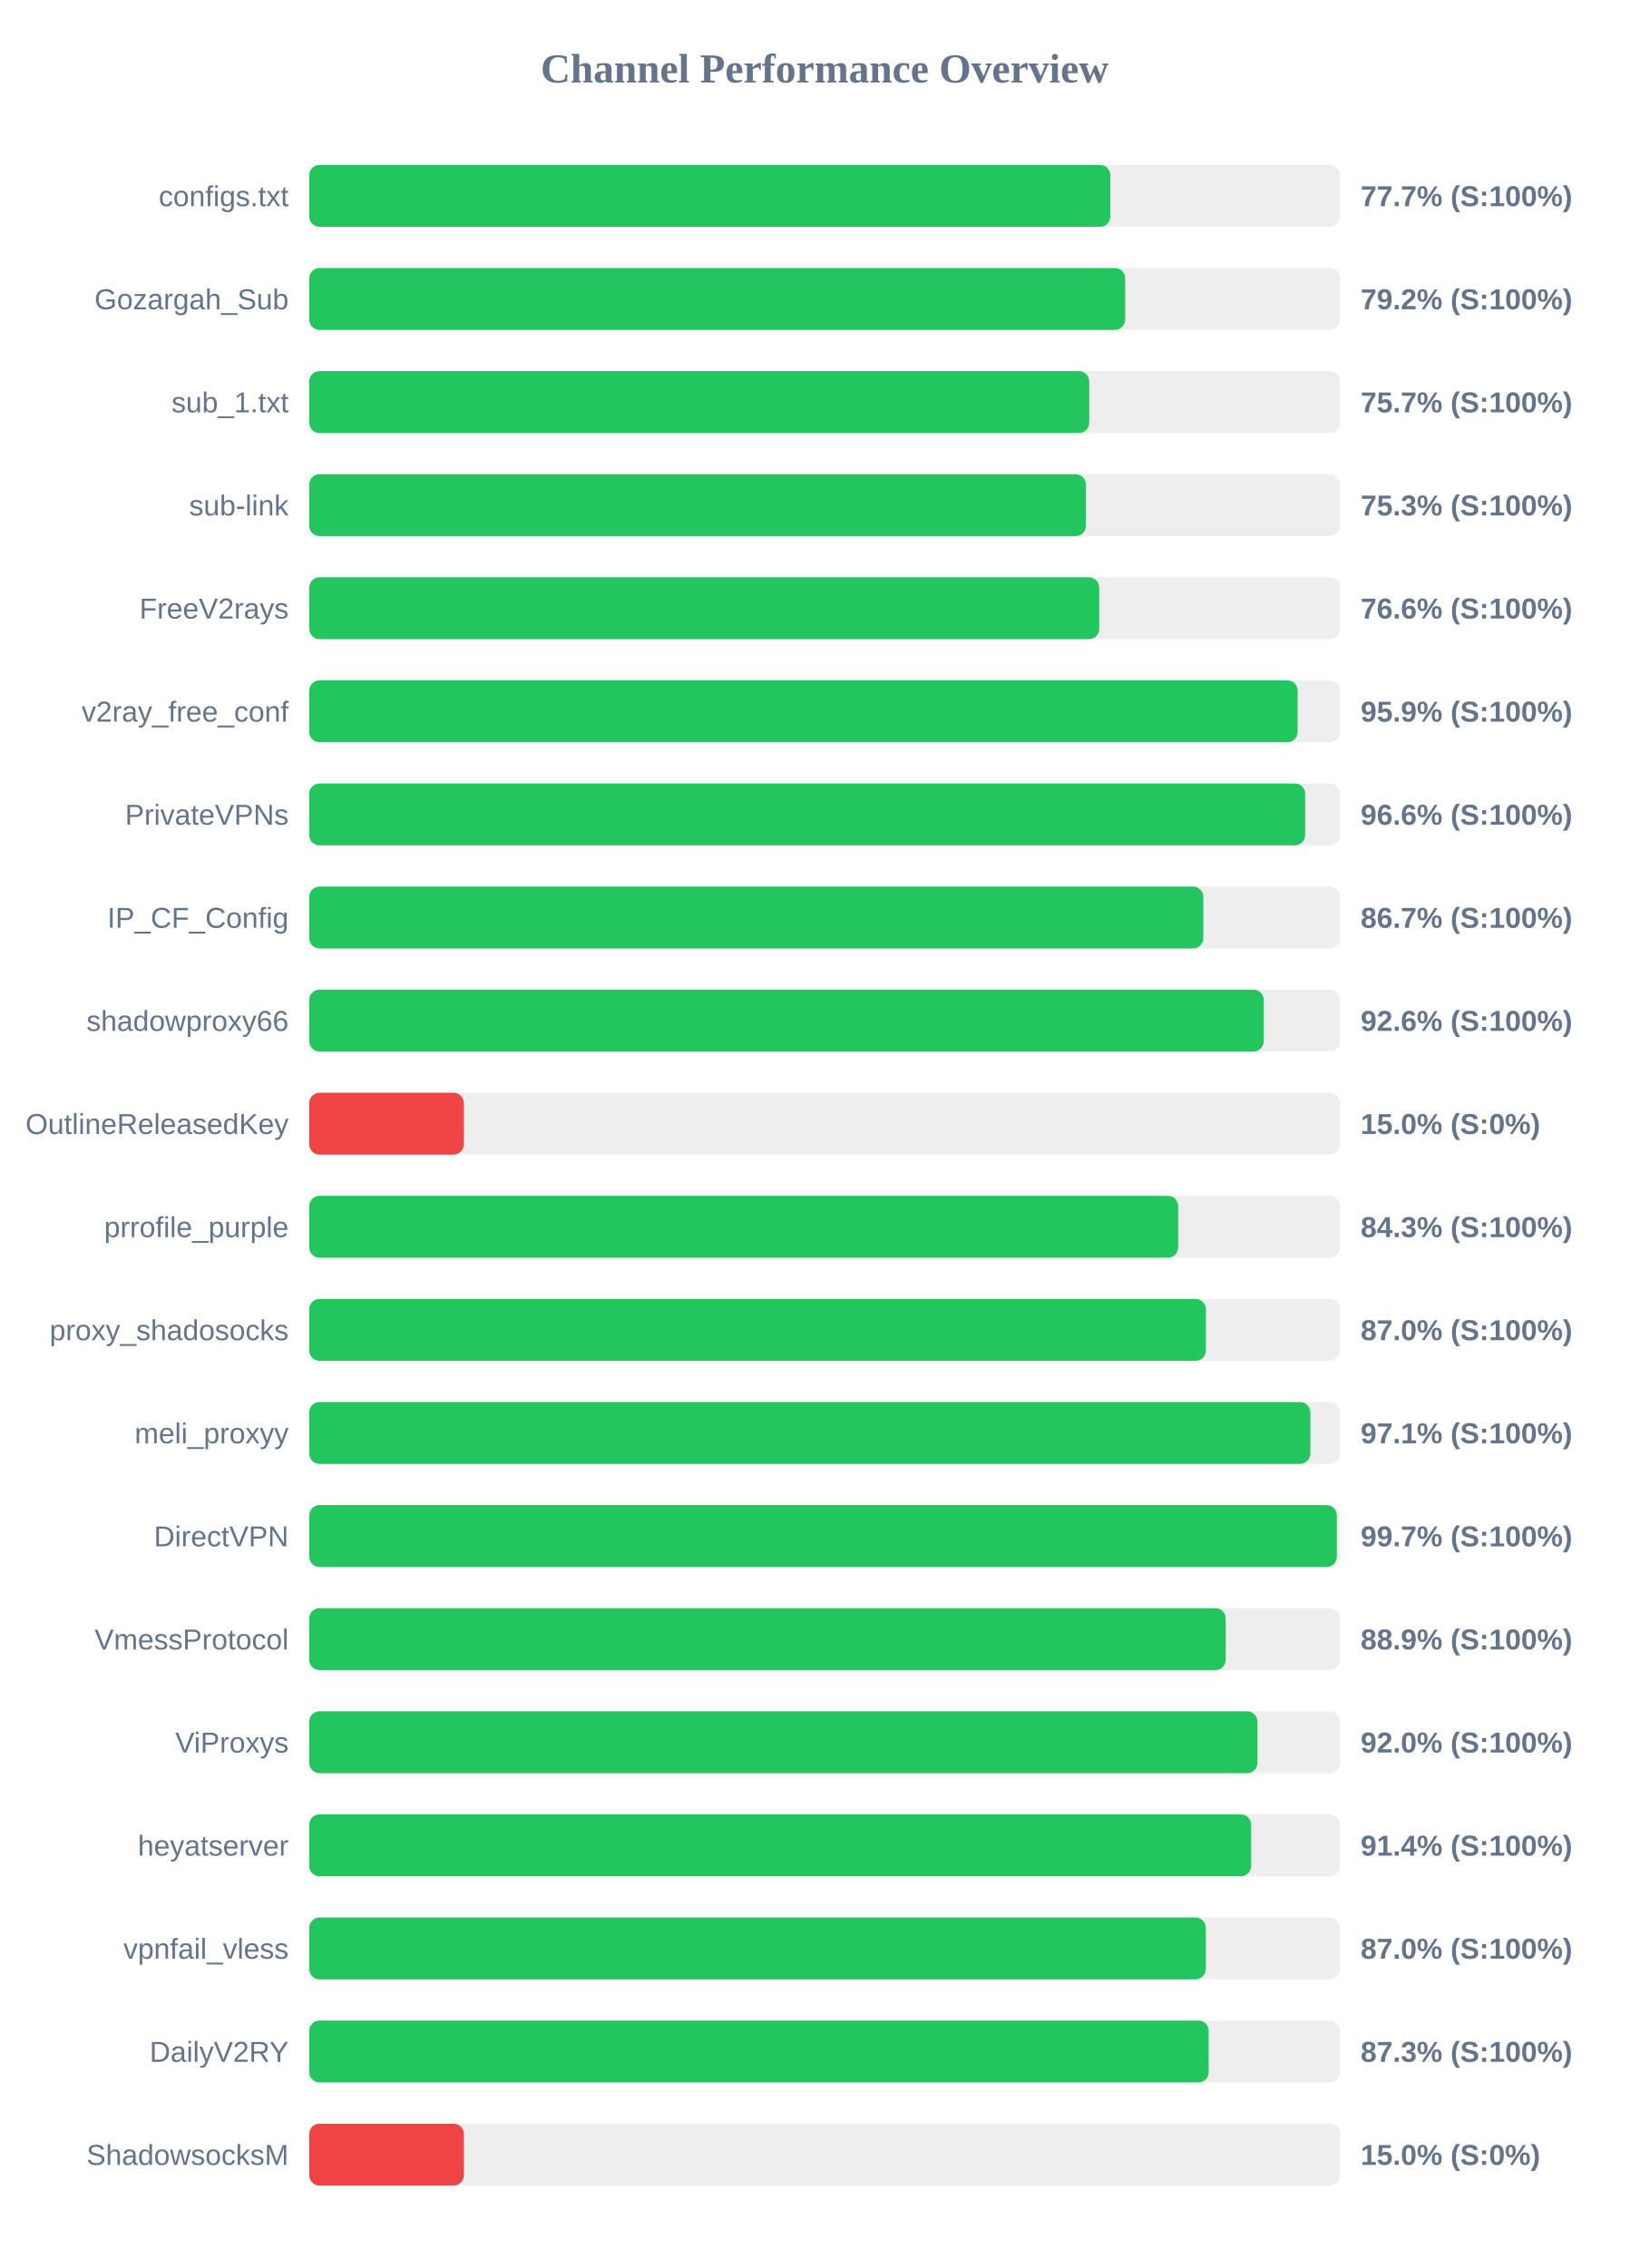
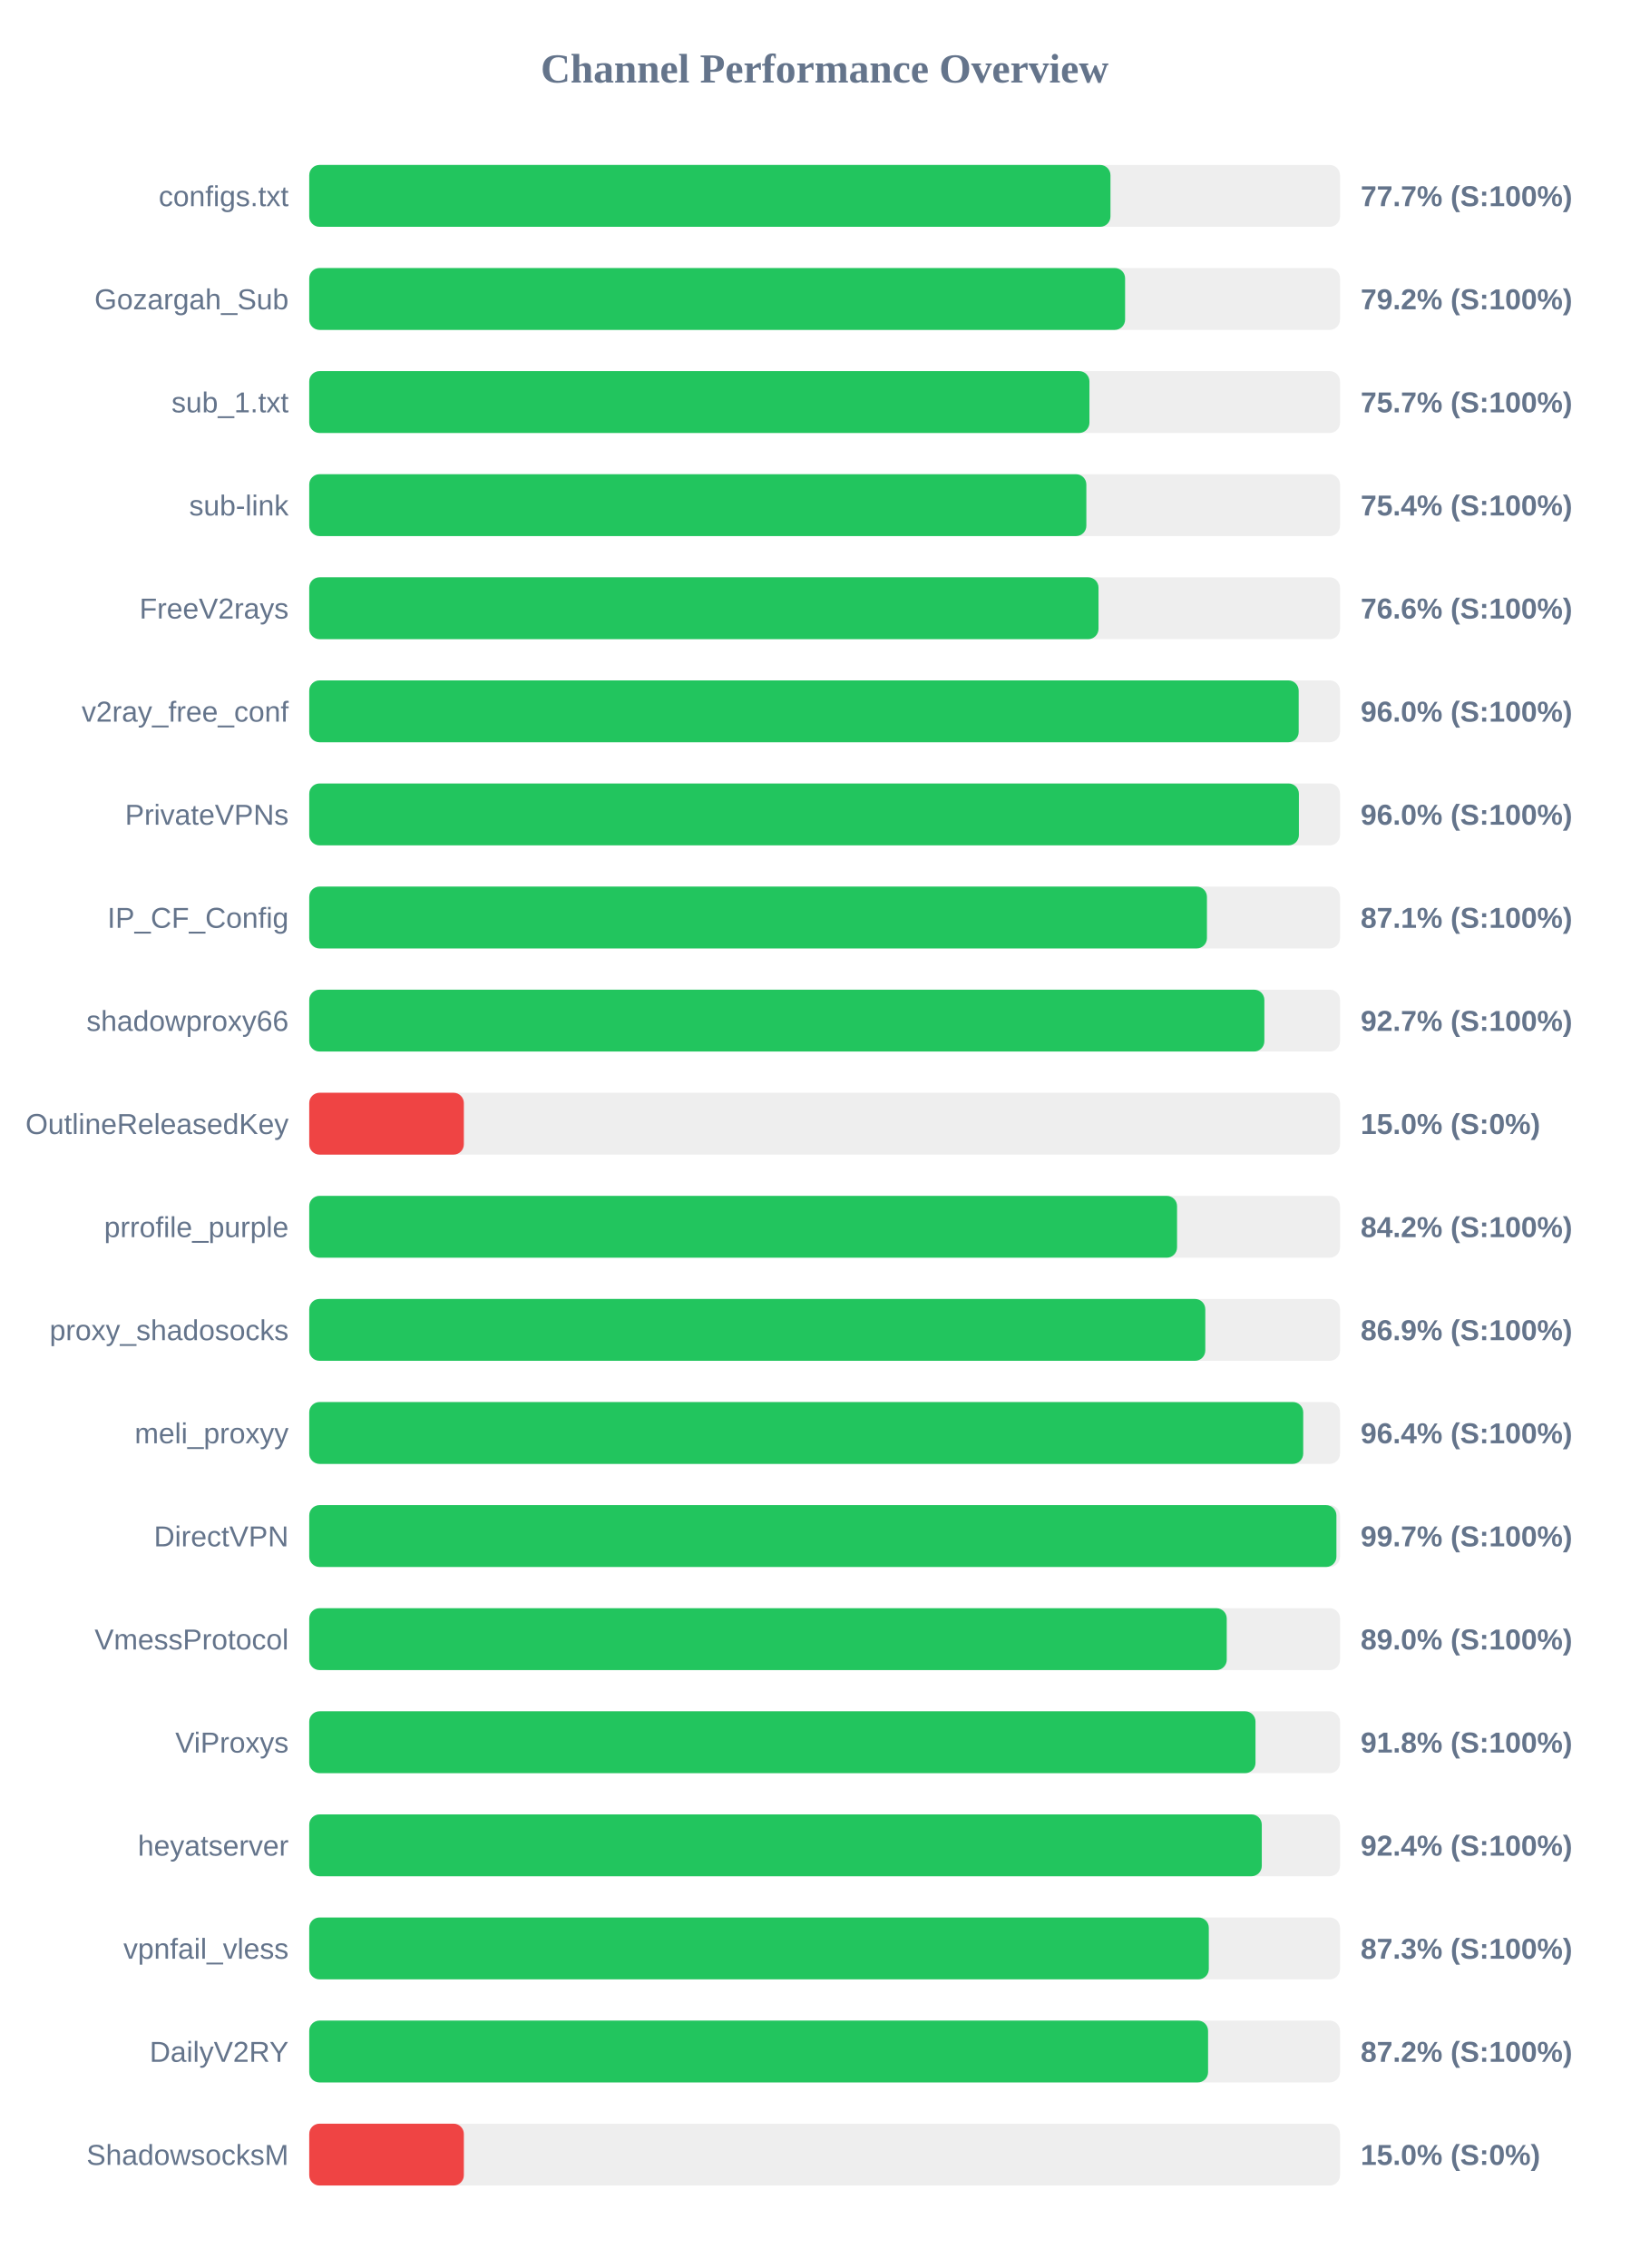
<svg xmlns="http://www.w3.org/2000/svg" width="800" height="1100" version="1.1">
  <style>
        .row { font: 14px Arial; fill: #64748b; }
        .score { font: bold 14px Arial; fill: #64748b; }
    </style>
  <text x="400" y="40" text-anchor="middle" font-size="20px" font-weight="bold" fill="#64748b">Channel Performance Overview</text>
  <rect x="150" y="80" width="500" height="30" fill="#eee" rx="5" />
-   <rect x="150" y="80" width="388.6" height="30" fill="#22c55e" rx="5" />
+   <rect x="150" y="80" width="388.65" height="30" fill="#22c55e" rx="5" />
  <text x="140" y="100" text-anchor="end" class="row">configs.txt</text>
  <text x="660" y="100" text-anchor="start" class="score">77.7% (S:100%)</text>
  <rect x="150" y="130" width="500" height="30" fill="#eee" rx="5" />
-   <rect x="150" y="130" width="395.8" height="30" fill="#22c55e" rx="5" />
+   <rect x="150" y="130" width="395.75" height="30" fill="#22c55e" rx="5" />
  <text x="140" y="150" text-anchor="end" class="row">Gozargah_Sub</text>
  <text x="660" y="150" text-anchor="start" class="score">79.2% (S:100%)</text>
  <rect x="150" y="180" width="500" height="30" fill="#eee" rx="5" />
-   <rect x="150" y="180" width="378.35" height="30" fill="#22c55e" rx="5" />
+   <rect x="150" y="180" width="378.45" height="30" fill="#22c55e" rx="5" />
  <text x="140" y="200" text-anchor="end" class="row">sub_1.txt</text>
  <text x="660" y="200" text-anchor="start" class="score">75.7% (S:100%)</text>
  <rect x="150" y="230" width="500" height="30" fill="#eee" rx="5" />
-   <rect x="150" y="230" width="376.75" height="30" fill="#22c55e" rx="5" />
+   <rect x="150" y="230" width="376.95" height="30" fill="#22c55e" rx="5" />
  <text x="140" y="250" text-anchor="end" class="row">sub-link</text>
-   <text x="660" y="250" text-anchor="start" class="score">75.3% (S:100%)</text>
+   <text x="660" y="250" text-anchor="start" class="score">75.4% (S:100%)</text>
  <rect x="150" y="280" width="500" height="30" fill="#eee" rx="5" />
-   <rect x="150" y="280" width="383.2" height="30" fill="#22c55e" rx="5" />
+   <rect x="150" y="280" width="382.85" height="30" fill="#22c55e" rx="5" />
  <text x="140" y="300" text-anchor="end" class="row">FreeV2rays</text>
  <text x="660" y="300" text-anchor="start" class="score">76.6% (S:100%)</text>
  <rect x="150" y="330" width="500" height="30" fill="#eee" rx="5" />
-   <rect x="150" y="330" width="479.45" height="30" fill="#22c55e" rx="5" />
+   <rect x="150" y="330" width="479.95" height="30" fill="#22c55e" rx="5" />
  <text x="140" y="350" text-anchor="end" class="row">v2ray_free_conf</text>
-   <text x="660" y="350" text-anchor="start" class="score">95.9% (S:100%)</text>
+   <text x="660" y="350" text-anchor="start" class="score">96.0% (S:100%)</text>
  <rect x="150" y="380" width="500" height="30" fill="#eee" rx="5" />
-   <rect x="150" y="380" width="483.1" height="30" fill="#22c55e" rx="5" />
+   <rect x="150" y="380" width="480.05" height="30" fill="#22c55e" rx="5" />
  <text x="140" y="400" text-anchor="end" class="row">PrivateVPNs</text>
-   <text x="660" y="400" text-anchor="start" class="score">96.6% (S:100%)</text>
+   <text x="660" y="400" text-anchor="start" class="score">96.0% (S:100%)</text>
  <rect x="150" y="430" width="500" height="30" fill="#eee" rx="5" />
-   <rect x="150" y="430" width="433.7" height="30" fill="#22c55e" rx="5" />
+   <rect x="150" y="430" width="435.45" height="30" fill="#22c55e" rx="5" />
  <text x="140" y="450" text-anchor="end" class="row">IP_CF_Config</text>
-   <text x="660" y="450" text-anchor="start" class="score">86.7% (S:100%)</text>
+   <text x="660" y="450" text-anchor="start" class="score">87.1% (S:100%)</text>
  <rect x="150" y="480" width="500" height="30" fill="#eee" rx="5" />
-   <rect x="150" y="480" width="463.0" height="30" fill="#22c55e" rx="5" />
+   <rect x="150" y="480" width="463.3" height="30" fill="#22c55e" rx="5" />
  <text x="140" y="500" text-anchor="end" class="row">shadowproxy66</text>
-   <text x="660" y="500" text-anchor="start" class="score">92.6% (S:100%)</text>
+   <text x="660" y="500" text-anchor="start" class="score">92.7% (S:100%)</text>
  <rect x="150" y="530" width="500" height="30" fill="#eee" rx="5" />
  <rect x="150" y="530" width="75.0" height="30" fill="#ef4444" rx="5" />
  <text x="140" y="550" text-anchor="end" class="row">OutlineReleasedKey</text>
  <text x="660" y="550" text-anchor="start" class="score">15.0% (S:0%)</text>
  <rect x="150" y="580" width="500" height="30" fill="#eee" rx="5" />
-   <rect x="150" y="580" width="421.5" height="30" fill="#22c55e" rx="5" />
+   <rect x="150" y="580" width="420.95" height="30" fill="#22c55e" rx="5" />
  <text x="140" y="600" text-anchor="end" class="row">prrofile_purple</text>
-   <text x="660" y="600" text-anchor="start" class="score">84.3% (S:100%)</text>
+   <text x="660" y="600" text-anchor="start" class="score">84.2% (S:100%)</text>
  <rect x="150" y="630" width="500" height="30" fill="#eee" rx="5" />
-   <rect x="150" y="630" width="434.95" height="30" fill="#22c55e" rx="5" />
+   <rect x="150" y="630" width="434.65" height="30" fill="#22c55e" rx="5" />
  <text x="140" y="650" text-anchor="end" class="row">proxy_shadosocks</text>
-   <text x="660" y="650" text-anchor="start" class="score">87.0% (S:100%)</text>
+   <text x="660" y="650" text-anchor="start" class="score">86.9% (S:100%)</text>
  <rect x="150" y="680" width="500" height="30" fill="#eee" rx="5" />
-   <rect x="150" y="680" width="485.6" height="30" fill="#22c55e" rx="5" />
+   <rect x="150" y="680" width="482.15" height="30" fill="#22c55e" rx="5" />
  <text x="140" y="700" text-anchor="end" class="row">meli_proxyy</text>
-   <text x="660" y="700" text-anchor="start" class="score">97.1% (S:100%)</text>
+   <text x="660" y="700" text-anchor="start" class="score">96.4% (S:100%)</text>
  <rect x="150" y="730" width="500" height="30" fill="#eee" rx="5" />
-   <rect x="150" y="730" width="498.45" height="30" fill="#22c55e" rx="5" />
+   <rect x="150" y="730" width="498.25" height="30" fill="#22c55e" rx="5" />
  <text x="140" y="750" text-anchor="end" class="row">DirectVPN</text>
  <text x="660" y="750" text-anchor="start" class="score">99.7% (S:100%)</text>
  <rect x="150" y="780" width="500" height="30" fill="#eee" rx="5" />
-   <rect x="150" y="780" width="444.55" height="30" fill="#22c55e" rx="5" />
+   <rect x="150" y="780" width="445.05" height="30" fill="#22c55e" rx="5" />
  <text x="140" y="800" text-anchor="end" class="row">VmessProtocol</text>
-   <text x="660" y="800" text-anchor="start" class="score">88.9% (S:100%)</text>
+   <text x="660" y="800" text-anchor="start" class="score">89.0% (S:100%)</text>
  <rect x="150" y="830" width="500" height="30" fill="#eee" rx="5" />
-   <rect x="150" y="830" width="459.95" height="30" fill="#22c55e" rx="5" />
+   <rect x="150" y="830" width="459.0" height="30" fill="#22c55e" rx="5" />
  <text x="140" y="850" text-anchor="end" class="row">ViProxys</text>
-   <text x="660" y="850" text-anchor="start" class="score">92.0% (S:100%)</text>
+   <text x="660" y="850" text-anchor="start" class="score">91.8% (S:100%)</text>
  <rect x="150" y="880" width="500" height="30" fill="#eee" rx="5" />
-   <rect x="150" y="880" width="456.9" height="30" fill="#22c55e" rx="5" />
+   <rect x="150" y="880" width="462.05" height="30" fill="#22c55e" rx="5" />
  <text x="140" y="900" text-anchor="end" class="row">heyatserver</text>
-   <text x="660" y="900" text-anchor="start" class="score">91.4% (S:100%)</text>
+   <text x="660" y="900" text-anchor="start" class="score">92.4% (S:100%)</text>
  <rect x="150" y="930" width="500" height="30" fill="#eee" rx="5" />
-   <rect x="150" y="930" width="434.9" height="30" fill="#22c55e" rx="5" />
+   <rect x="150" y="930" width="436.35" height="30" fill="#22c55e" rx="5" />
  <text x="140" y="950" text-anchor="end" class="row">vpnfail_vless</text>
-   <text x="660" y="950" text-anchor="start" class="score">87.0% (S:100%)</text>
+   <text x="660" y="950" text-anchor="start" class="score">87.3% (S:100%)</text>
  <rect x="150" y="980" width="500" height="30" fill="#eee" rx="5" />
-   <rect x="150" y="980" width="436.3" height="30" fill="#22c55e" rx="5" />
+   <rect x="150" y="980" width="436.0" height="30" fill="#22c55e" rx="5" />
  <text x="140" y="1000" text-anchor="end" class="row">DailyV2RY</text>
-   <text x="660" y="1000" text-anchor="start" class="score">87.3% (S:100%)</text>
+   <text x="660" y="1000" text-anchor="start" class="score">87.2% (S:100%)</text>
  <rect x="150" y="1030" width="500" height="30" fill="#eee" rx="5" />
  <rect x="150" y="1030" width="75.0" height="30" fill="#ef4444" rx="5" />
  <text x="140" y="1050" text-anchor="end" class="row">ShadowsocksM</text>
  <text x="660" y="1050" text-anchor="start" class="score">15.0% (S:0%)</text>
</svg>
